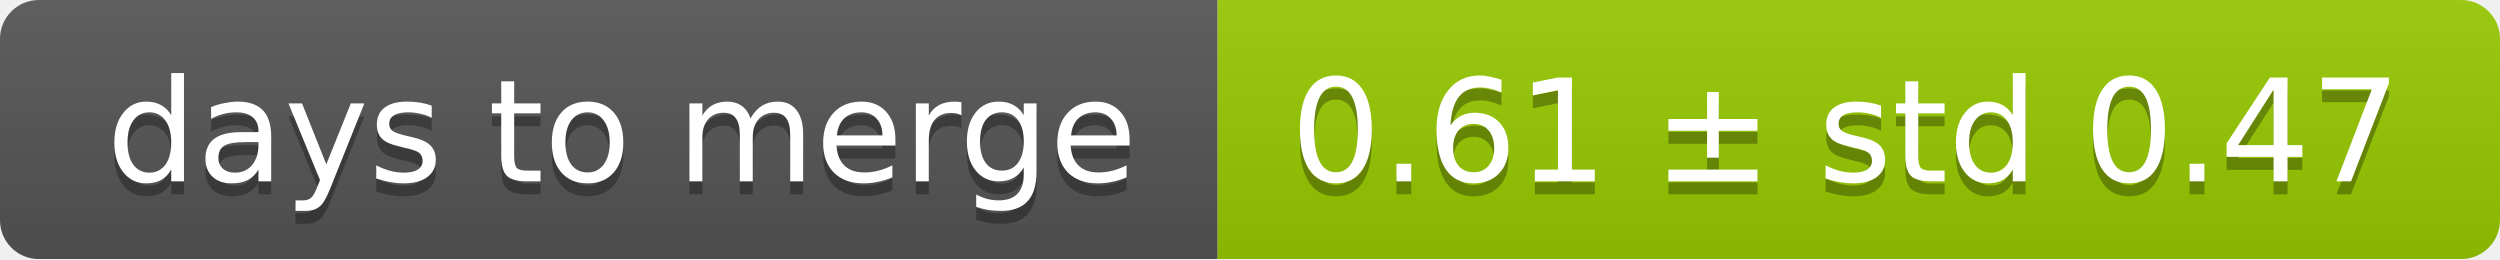
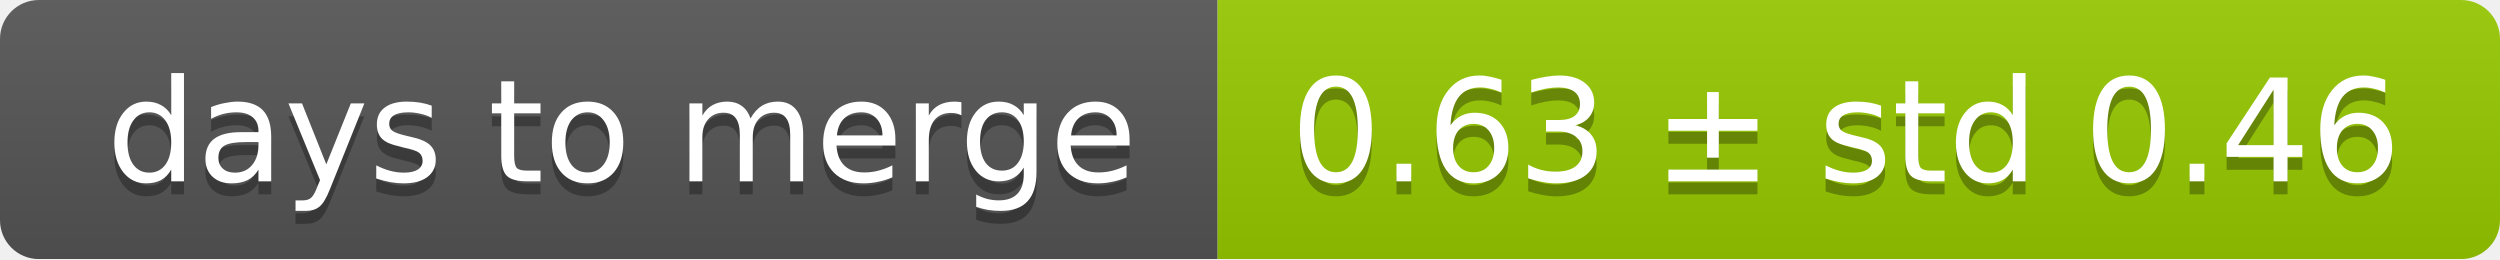
<svg xmlns="http://www.w3.org/2000/svg" width="193" height="20">
  <linearGradient id="smooth" x2="0" y2="100%">
    <stop offset="0" stop-color="#bbb" stop-opacity=".1" />
    <stop offset="1" stop-opacity=".1" />
  </linearGradient>
  <mask id="round">
    <rect width="193" height="20" rx="3" fill="#fff" />
  </mask>
  <g mask="url(#round)">
    <rect width="94" height="20" fill="#555" />
    <rect x="94" width="99" height="20" fill="#97ca00" />
    <rect width="193" height="20" fill="url(#smooth)" />
  </g>
  <g fill="#fff" text-anchor="middle" font-family="DejaVu Sans,Verdana,Geneva,sans-serif" font-size="11">
    <text x="48" y="15" fill="#010101" fill-opacity=".3">days to merge</text>
    <text x="48" y="14">days to merge</text>
-     <text x="142.5" y="15" fill="#010101" fill-opacity=".3">0.61 ± std 0.47</text>
-     <text x="142.5" y="14">0.61 ± std 0.47</text>
+     <text x="142.5" y="15" fill="#010101" fill-opacity=".3">0.63 ± std 0.46</text>
+     <text x="142.5" y="14">0.63 ± std 0.46</text>
  </g>
</svg>
